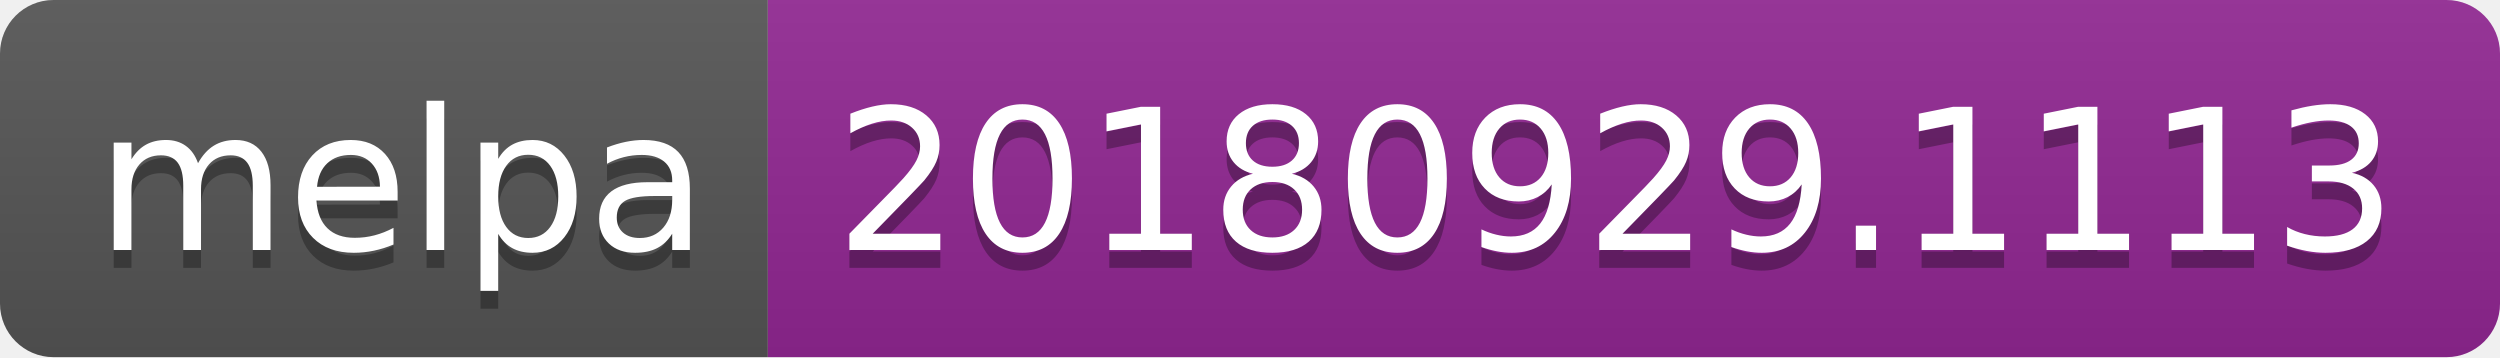
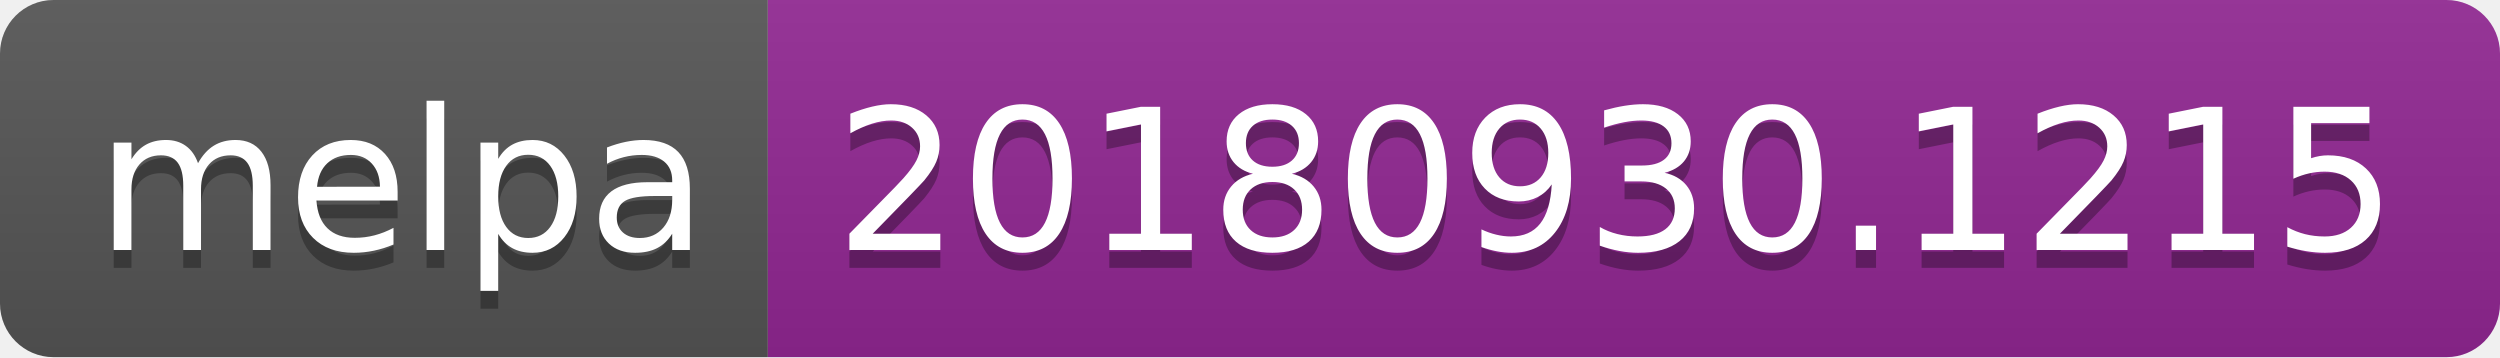
<svg xmlns="http://www.w3.org/2000/svg" width="140" height="20">
  <linearGradient id="b" x2="0" y2="100%">
    <stop offset="0" stop-color="#bbb" stop-opacity=".1" />
    <stop offset="1" stop-opacity=".1" />
  </linearGradient>
  <clipPath id="a">
    <rect width="140" height="20" rx="3" fill="#fff" />
  </clipPath>
  <g clip-path="url(#a)">
    <path fill="#555" d="M0 0h43v20H0z" />
    <path fill="#922793" d="M43 0h97v20H43z" />
    <path fill="url(#b)" d="M0 0h140v20H0z" />
  </g>
  <g fill="#fff" text-anchor="middle" font-family="DejaVu Sans,Verdana,Geneva,sans-serif" font-size="110">
    <text x="225" y="150" fill="#010101" fill-opacity=".3" transform="scale(.1)" textLength="330">melpa</text>
    <text x="225" y="140" transform="scale(.1)" textLength="330">melpa</text>
-     <text x="905" y="150" fill="#010101" fill-opacity=".3" transform="scale(.1)" textLength="870">20180929.1113</text>
-     <text x="905" y="140" transform="scale(.1)" textLength="870">20180929.1113</text>
+     <text x="905" y="150" fill="#010101" fill-opacity=".3" transform="scale(.1)" textLength="870">20180930.1215</text>
+     <text x="905" y="140" transform="scale(.1)" textLength="870">20180930.1215</text>
  </g>
</svg>
